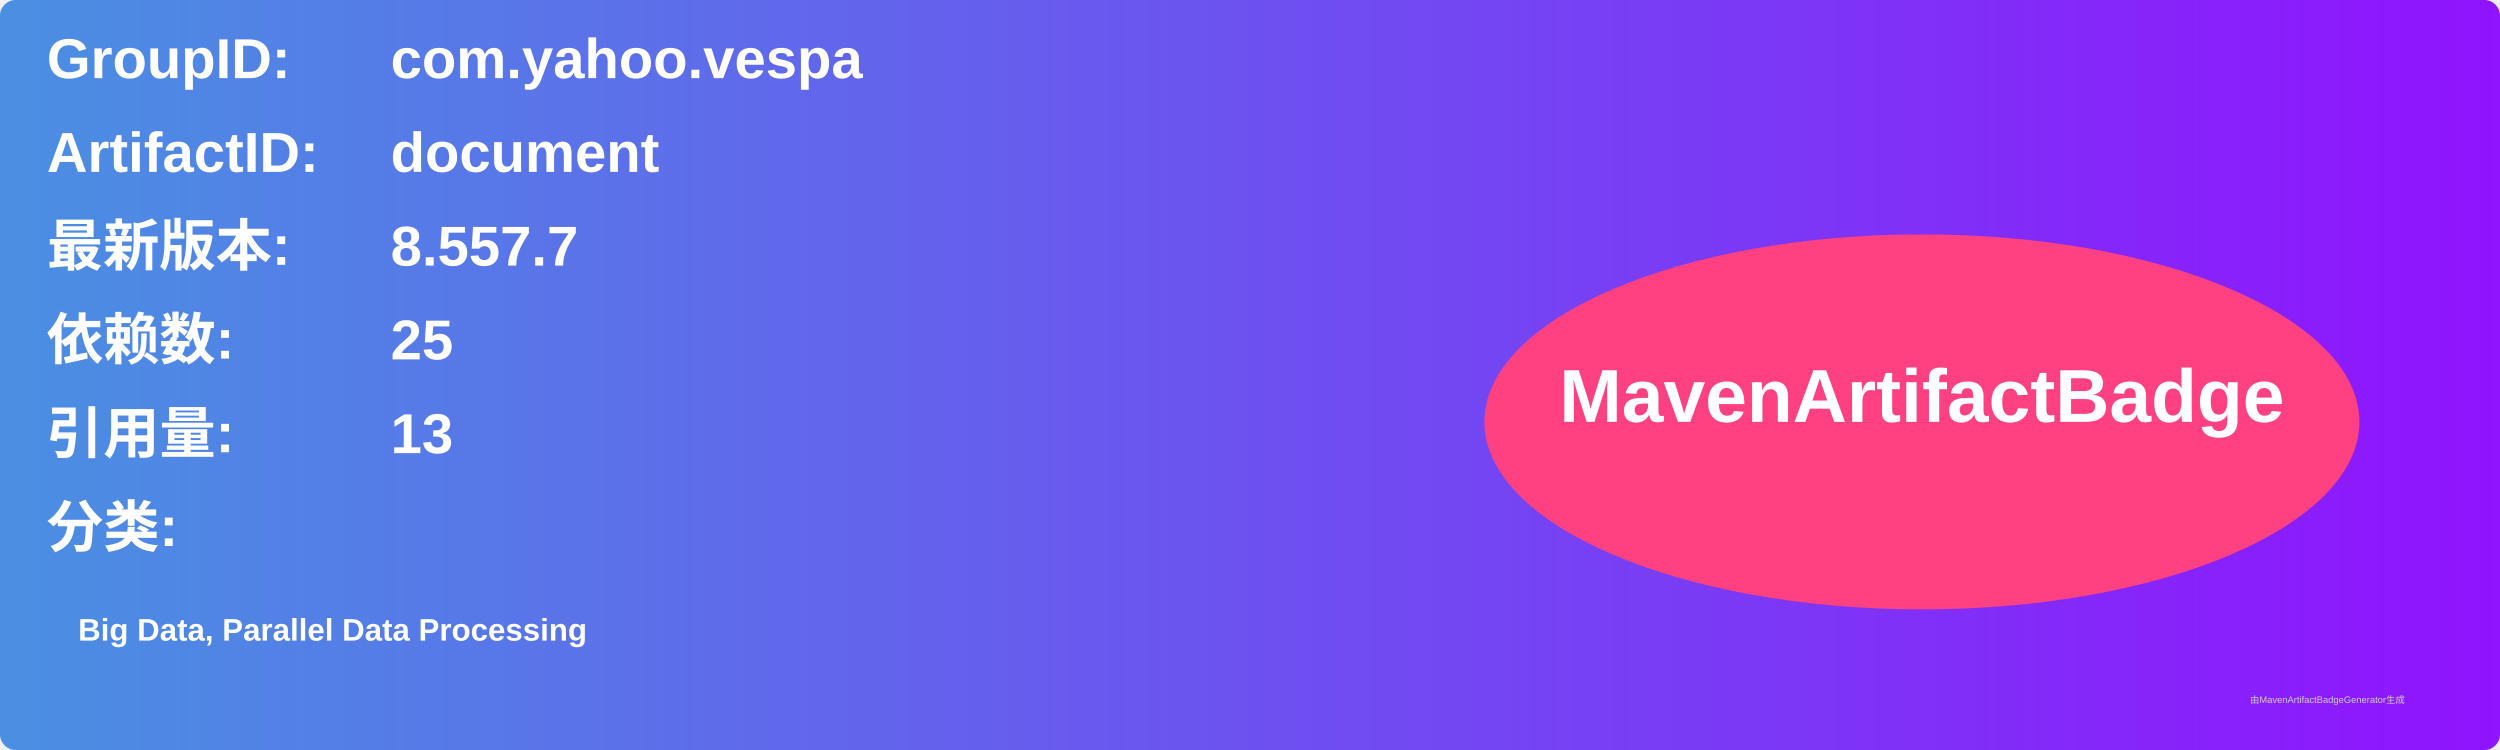
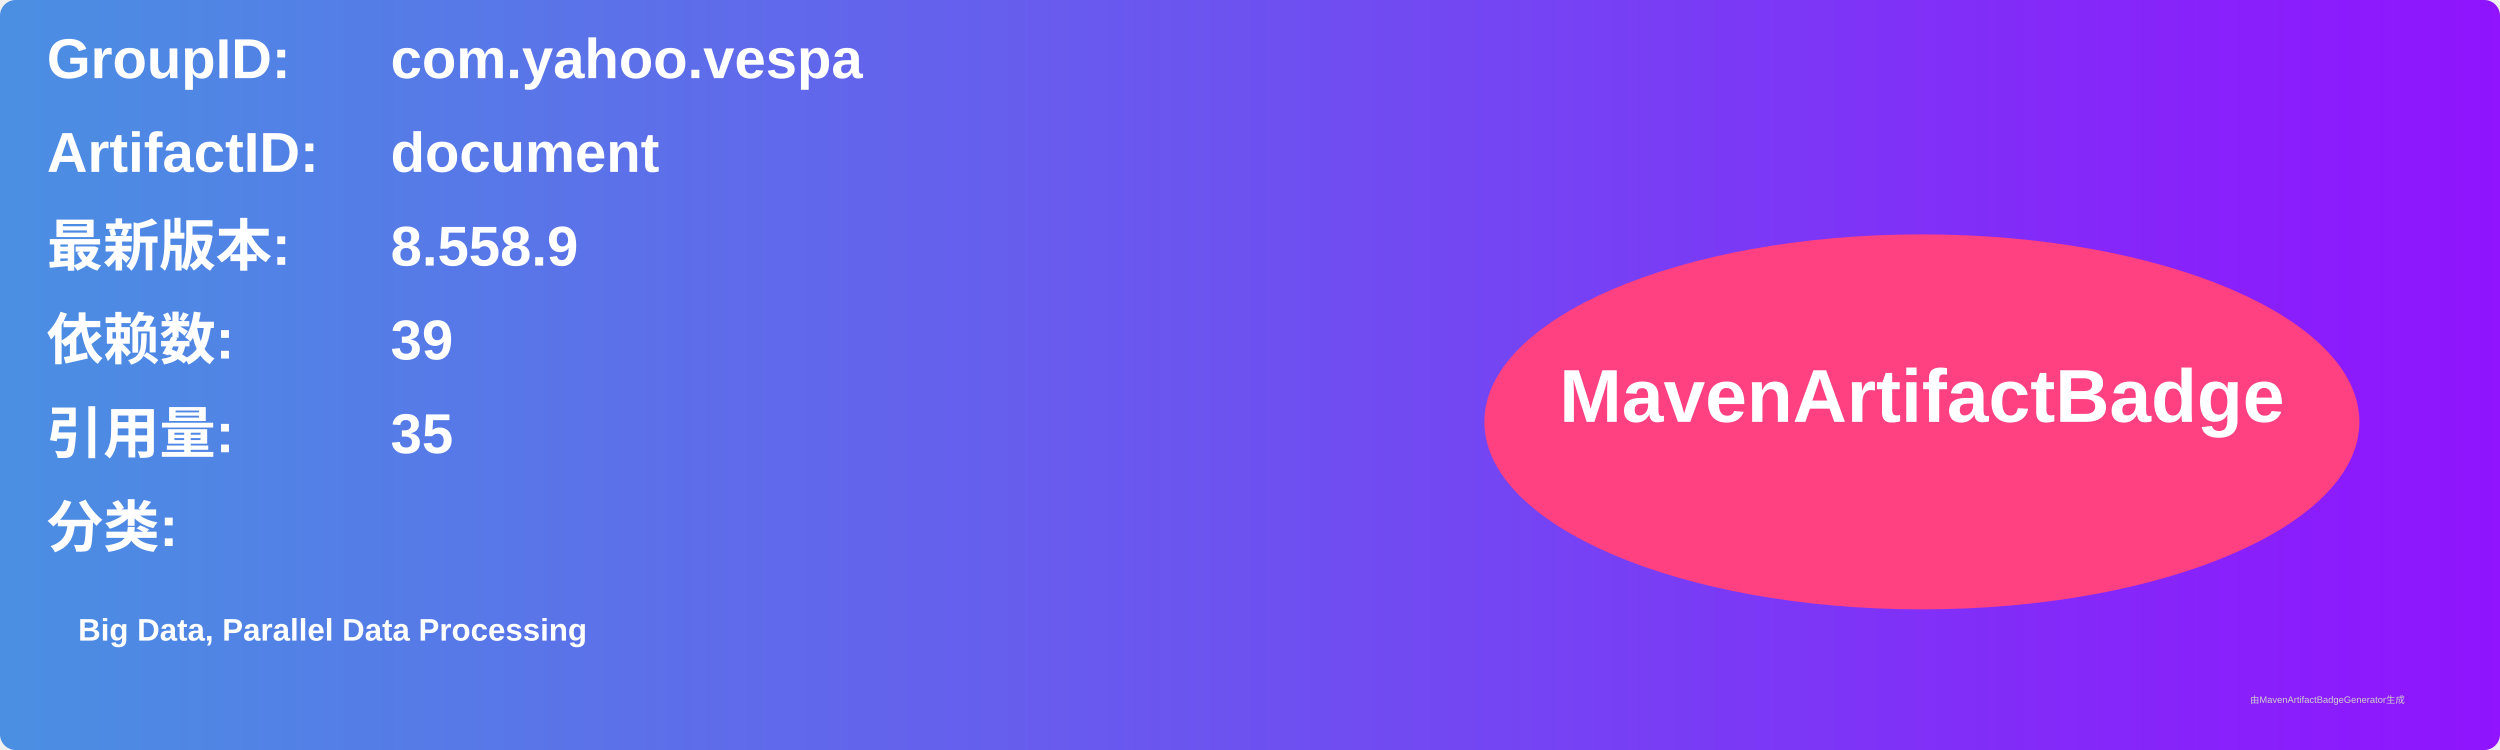
<svg xmlns="http://www.w3.org/2000/svg" width="800" height="240" viewBox="0 0 800 240">
  <linearGradient id="grad" x1="0%" y1="0%" x2="100%" y2="0%">
    <stop offset="0%" stop-color="#4a90e2" />
    <stop offset="100%" stop-color="#9013fe" />
  </linearGradient>
  <rect width="100%" height="100%" rx="5" ry="5" fill="url(#grad)" />
  <g transform="translate(15, 15)">
    <text x="0" y="10" font-family="Arial" font-size="18" fill="white" font-weight="bold" width="260">GroupID:</text>
    <text x="110" y="10" font-family="Arial" font-size="18" fill="white" font-weight="bold" width="460">com.yahoo.vespa</text>
    <text x="0" y="40" font-family="Arial" font-size="18" fill="white" font-weight="bold" width="260">ArtifactID:</text>
    <text x="110" y="40" font-family="Arial" font-size="18" fill="white" font-weight="bold" width="460">document</text>
    <text x="0" y="70" font-family="Arial" font-size="18" fill="white" font-weight="bold">最新版本:</text>
    <text x="110" y="70" font-family="Arial" font-size="18" fill="white" font-weight="bold">
-       <tspan font-weight="bold">8.557.7</tspan>
+       <tspan font-weight="bold">8.558.9</tspan>
    </text>
    <text x="0" y="100" font-family="Arial" font-size="18" fill="white" font-weight="bold">依赖数: </text>
    <text x="110" y="100" font-family="Arial" font-size="18" fill="white">
-       <tspan font-weight="bold">25</tspan>
+       <tspan font-weight="bold">39</tspan>
    </text>
    <text x="0" y="130" font-family="Arial" font-size="18" fill="white" font-weight="bold">引用量: </text>
    <text x="110" y="130" font-family="Arial" font-size="18" fill="white">
-       <tspan font-weight="bold">13</tspan>
+       <tspan font-weight="bold">35</tspan>
    </text>
    <text x="0" y="160" font-family="Arial" font-size="18" fill="white" font-weight="bold">分类:</text>
    <text x="10" y="190" font-family="Arial" font-size="10" fill="white">
      <tspan font-weight="bold">Big Data, Parallel Data Processing</tspan>
    </text>
    <ellipse cx="600" cy="120" rx="140" ry="60" fill="#ff4081" />
    <text x="600" y="120" text-anchor="middle" font-family="Arial" font-size="24" fill="white" font-weight="bold">MavenArtifactBadge</text>
  </g>
  <text x="720" y="225" font-family="Arial" font-size="3" fill="#d0d0d0">由MavenArtifactBadgeGenerator生成</text>
</svg>
